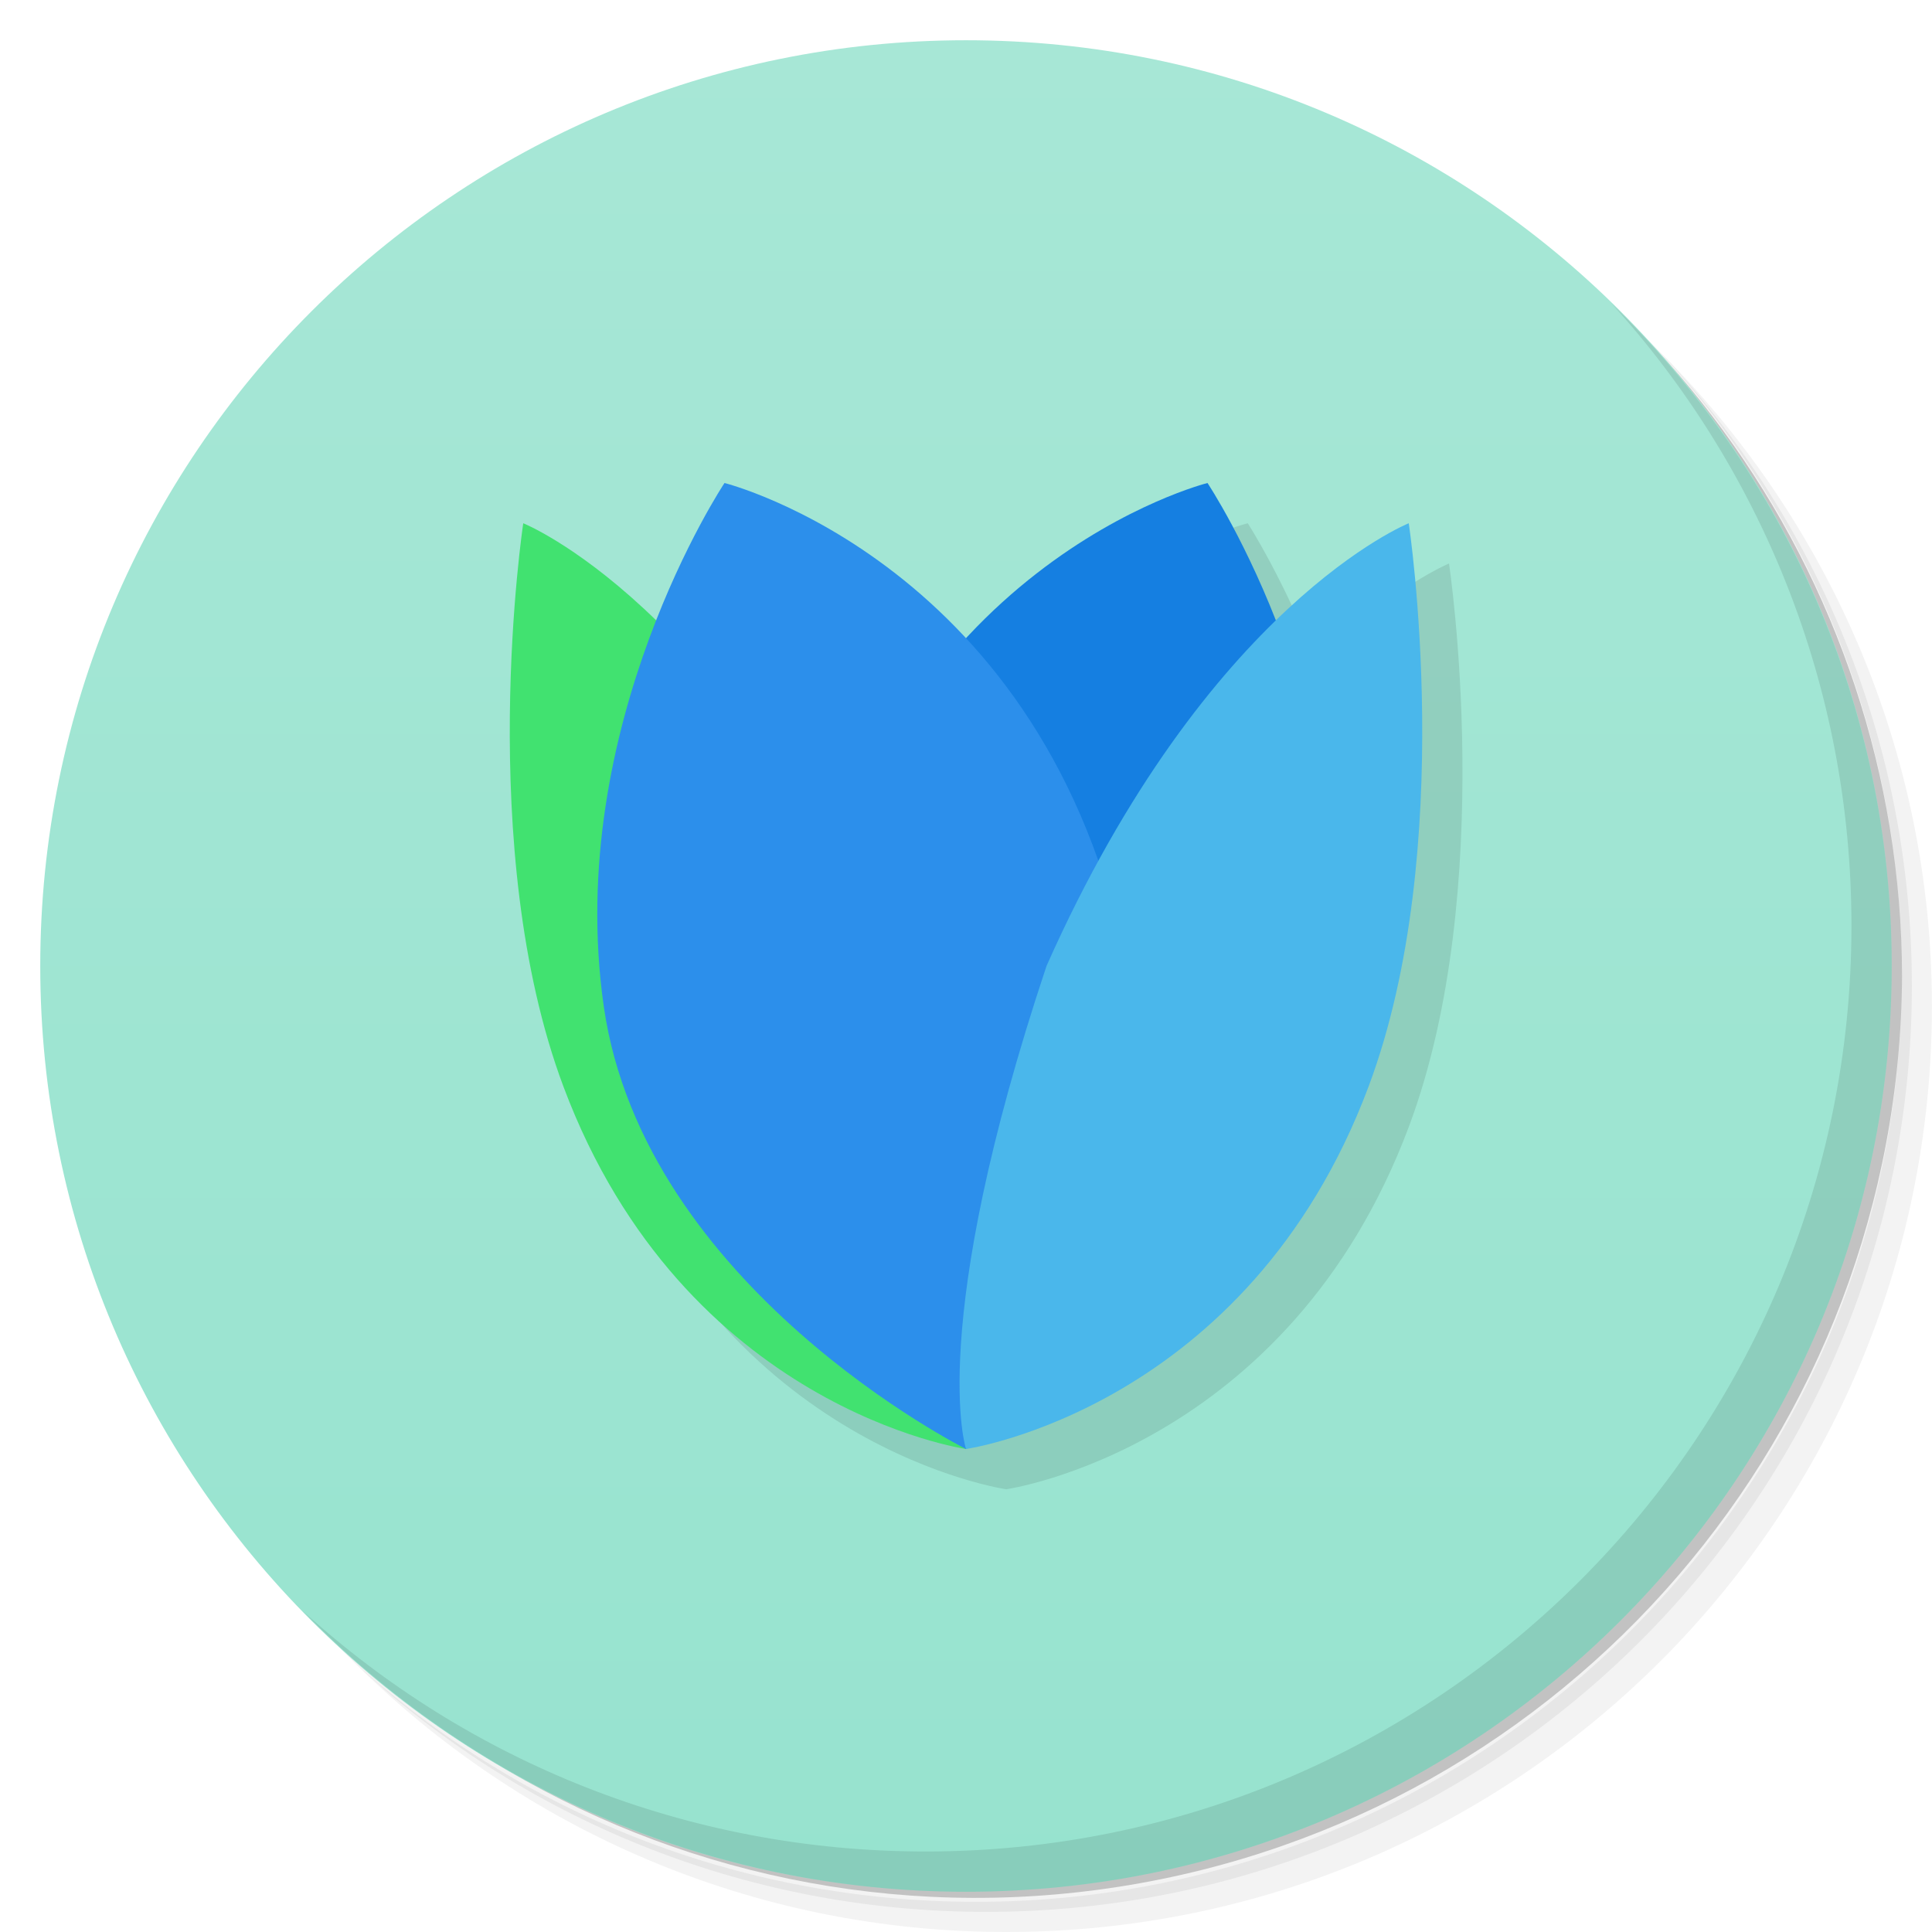
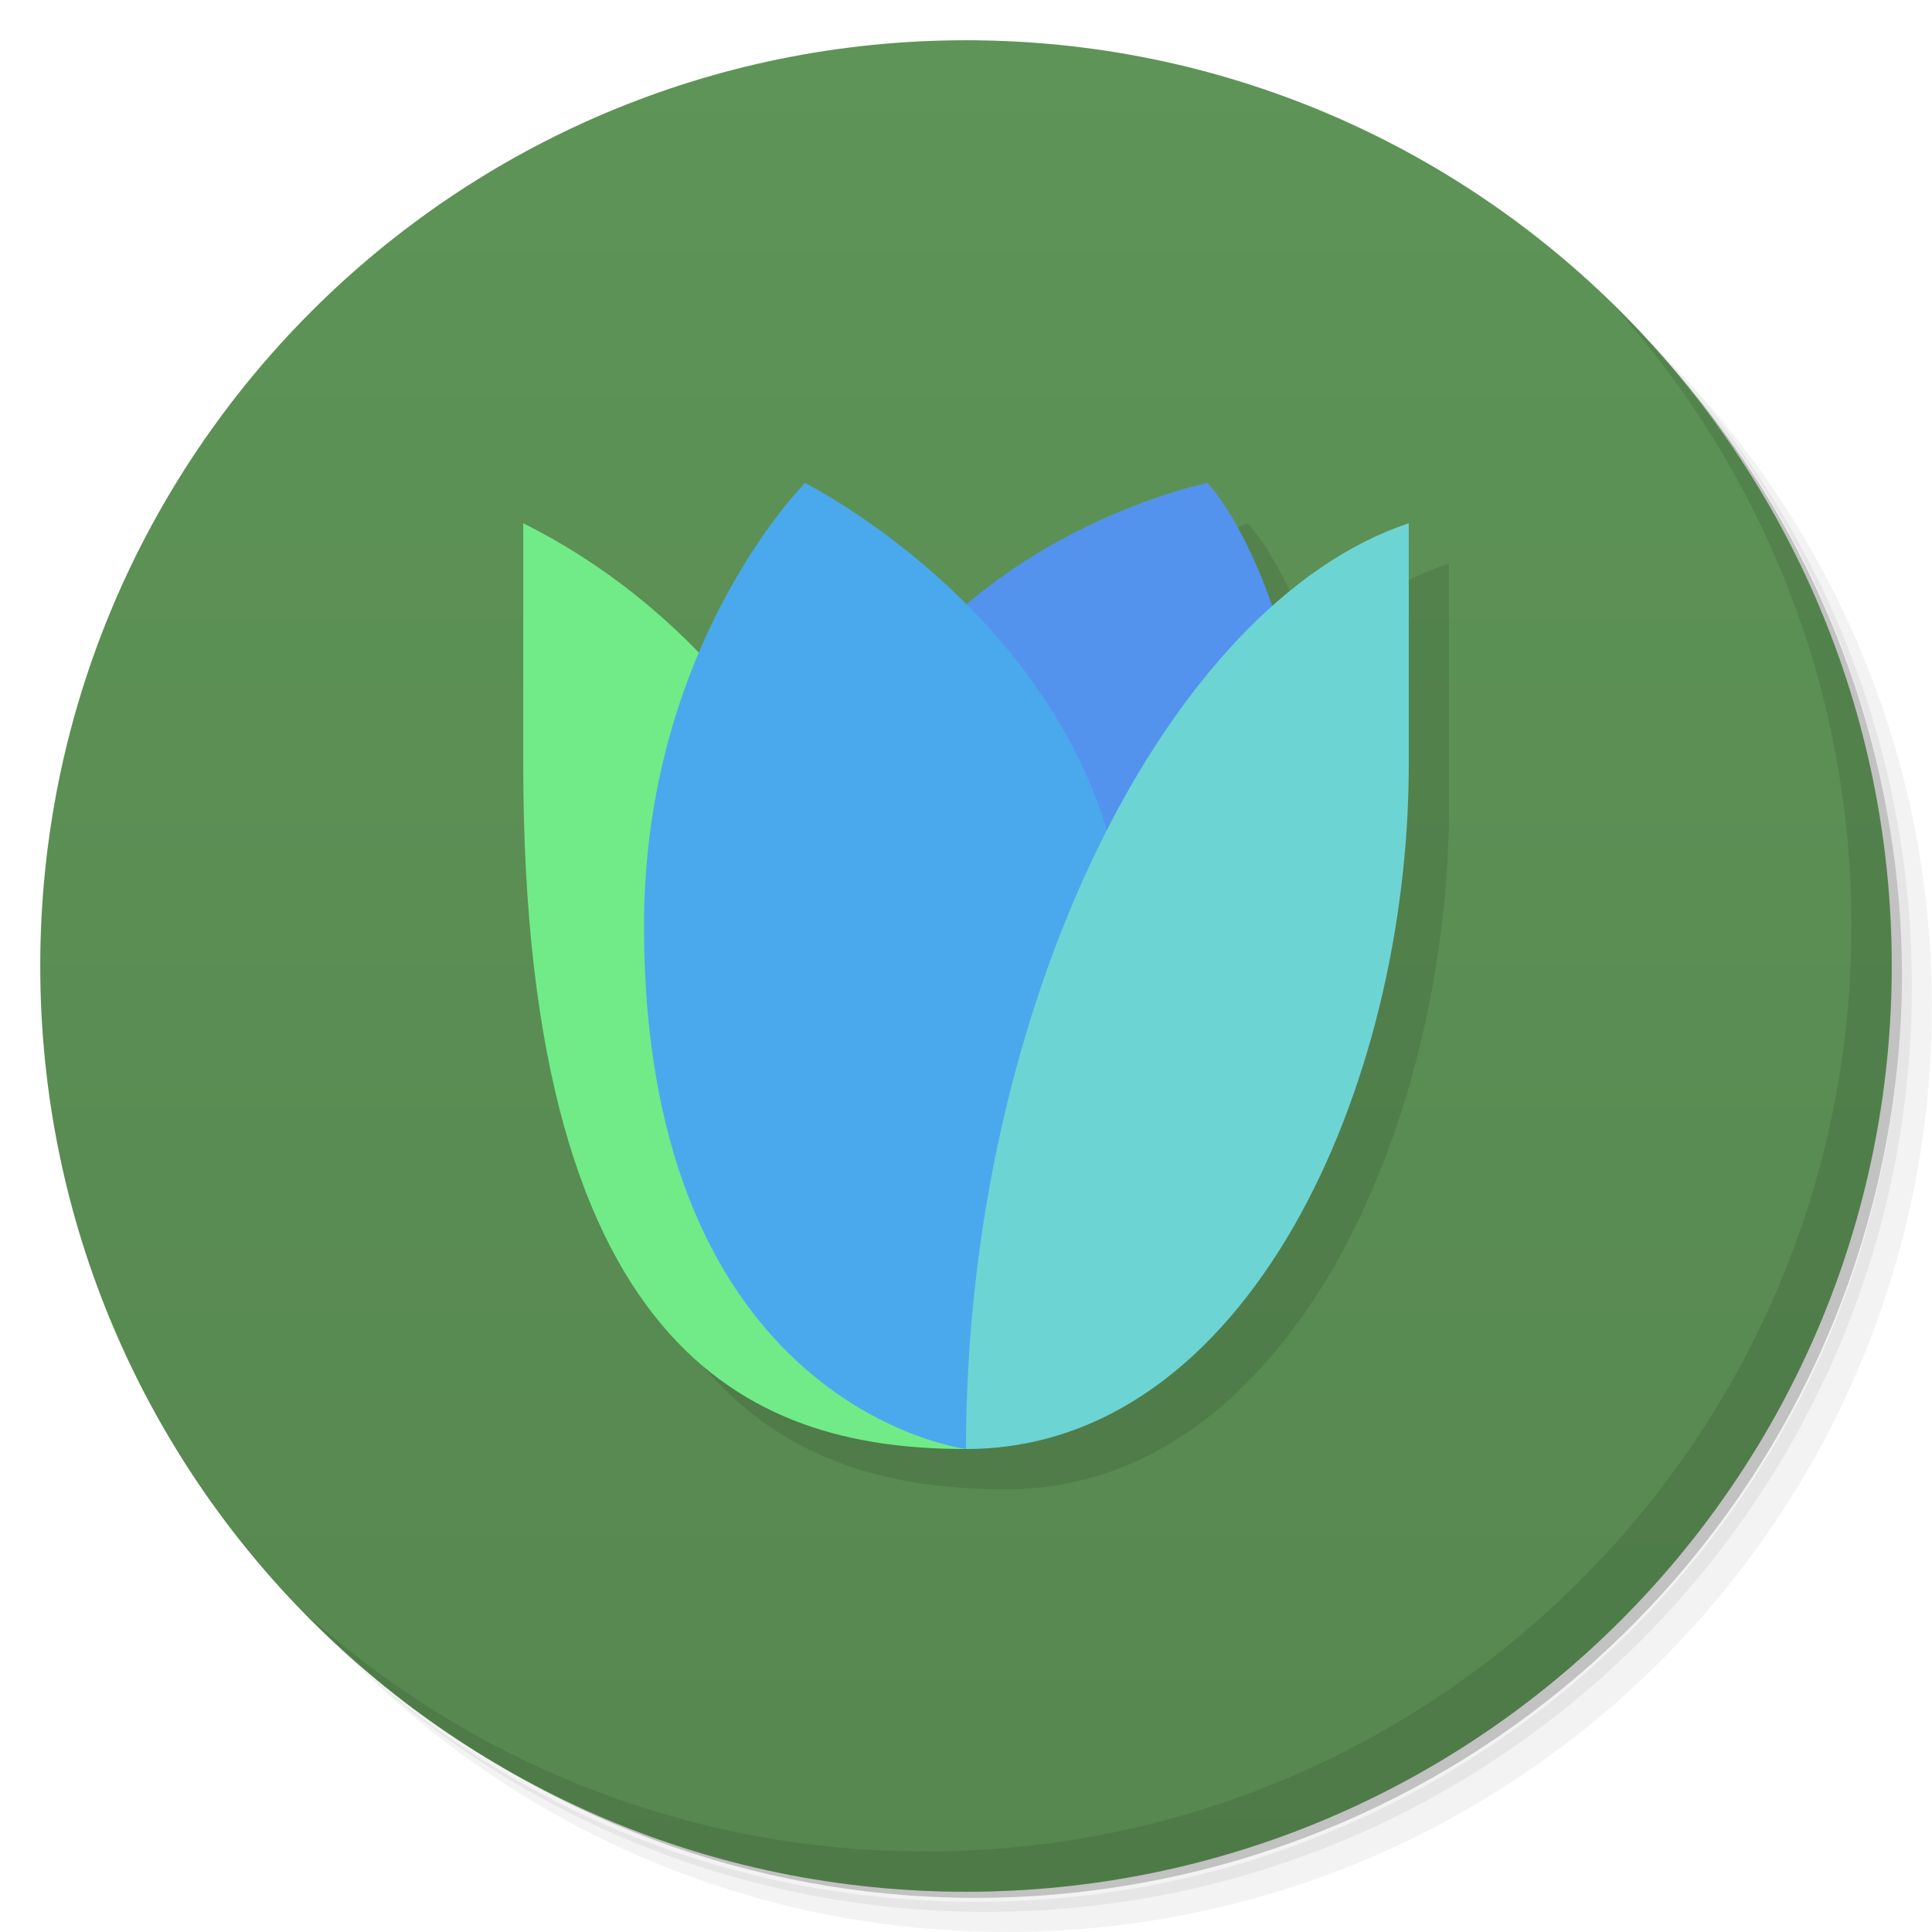
<svg xmlns="http://www.w3.org/2000/svg" version="1.1" viewBox="0 0 48 48">
  <defs>
    <linearGradient id="bg" x2="0" y1="1" y2="47" gradientUnits="userSpaceOnUse">
-       <stop style="stop-color:#a7e7d6" offset="0" />
-       <stop style="stop-color:#97e3cf" offset="1" />
+       <stop style="stop-color:#5e9457" offset="0" />
+       <stop style="stop-color:#56874f" offset="1" />
    </linearGradient>
  </defs>
  <path d="m36.31 5c5.859 4.062 9.688 10.831 9.688 18.5 0 12.426-10.07 22.5-22.5 22.5-7.669 0-14.438-3.828-18.5-9.688 1.037 1.822 2.306 3.499 3.781 4.969 4.085 3.712 9.514 5.969 15.469 5.969 12.703 0 23-10.298 23-23 0-5.954-2.256-11.384-5.969-15.469-1.469-1.475-3.147-2.744-4.969-3.781zm4.969 3.781c3.854 4.113 6.219 9.637 6.219 15.719 0 12.703-10.297 23-23 23-6.081 0-11.606-2.364-15.719-6.219 4.16 4.144 9.883 6.719 16.219 6.719 12.703 0 23-10.298 23-23 0-6.335-2.575-12.06-6.719-16.219z" style="opacity:.05" />
  <path d="m41.28 8.781c3.712 4.085 5.969 9.514 5.969 15.469 0 12.703-10.297 23-23 23-5.954 0-11.384-2.256-15.469-5.969 4.113 3.854 9.637 6.219 15.719 6.219 12.703 0 23-10.298 23-23 0-6.081-2.364-11.606-6.219-15.719z" style="opacity:.1" />
  <path d="m31.25 2.375c8.615 3.154 14.75 11.417 14.75 21.13 0 12.426-10.07 22.5-22.5 22.5-9.708 0-17.971-6.135-21.12-14.75a23 23 0 0 0 44.875-7 23 23 0 0 0-16-21.875z" style="opacity:.2" />
  <circle cx="24" cy="24" r="23" style="fill:url(#bg)" />
-   <path d="m19 13s-0.866 1.334-1.691 3.428c-1.907-1.855-3.309-2.428-3.309-2.428s-1.221 8.078 1 14c3 8 10 9 10 9s7-1 10-9c2.221-5.922 1-14 1-14s-1.401 0.573-3.309 2.428c-0.825-2.094-1.691-3.428-1.691-3.428s-3.156 0.793-6 3.859c-2.844-3.066-6-3.859-6-3.859z" style="opacity:.1" />
  <path d="m40.03 7.531c3.712 4.084 5.969 9.514 5.969 15.469 0 12.703-10.297 23-23 23-5.954 0-11.384-2.256-15.469-5.969 4.178 4.291 10.01 6.969 16.469 6.969 12.703 0 23-10.298 23-23 0-6.462-2.677-12.291-6.969-16.469z" style="opacity:.1" />
-   <path d="m13 13s5 2 9 11c3 9 2 12 2 12s-7-1-10-9c-2.221-5.922-1-14-1-14z" style="fill:#41e270" />
-   <path d="m30 12s-8 2-10 12c-1 5 4 12 4 12s8-4 9-11-3-13-3-13z" style="fill:#157fe1" />
-   <path d="m18 12s8 2 10 12c1 5-4 12-4 12s-8-4-9-11 3-13 3-13z" style="fill:#2c8feb" />
-   <path d="m35 13s-5 2-9 11c-3 9-2 12-2 12s7-1 10-9c2.221-5.922 1-14 1-14z" style="fill:#4ab7eb" />
+   <path d="m14 20c0 15 6 17 11 17 7 0 11-9 11-17v-6c-1.18 0.393-2.32 1.099-3.393 2.059-0.784-2.222-1.607-3.059-1.607-3.059z" style="opacity:.1" />
+   <path d="m13 13c8 4 11 14 11 23-5 0-11-2-11-17z" style="fill:#70eb88" />
+   <path d="m30 12s-10 2-10 12c0 5 4 12 4 12s9-5 9-11c0-10-3-13-3-13z" style="fill:#5393ee" />
+   <path d="m20 12s8 4 8 12c0 6-4 12-4 12s-8-1-8-13c0-7 4-11 4-11z" style="fill:#4aa9ed" />
+   <path d="m35 13c-6 2-11 12-11 23 7 0 11-9 11-17z" style="fill:#6dd4d4" />
</svg>
